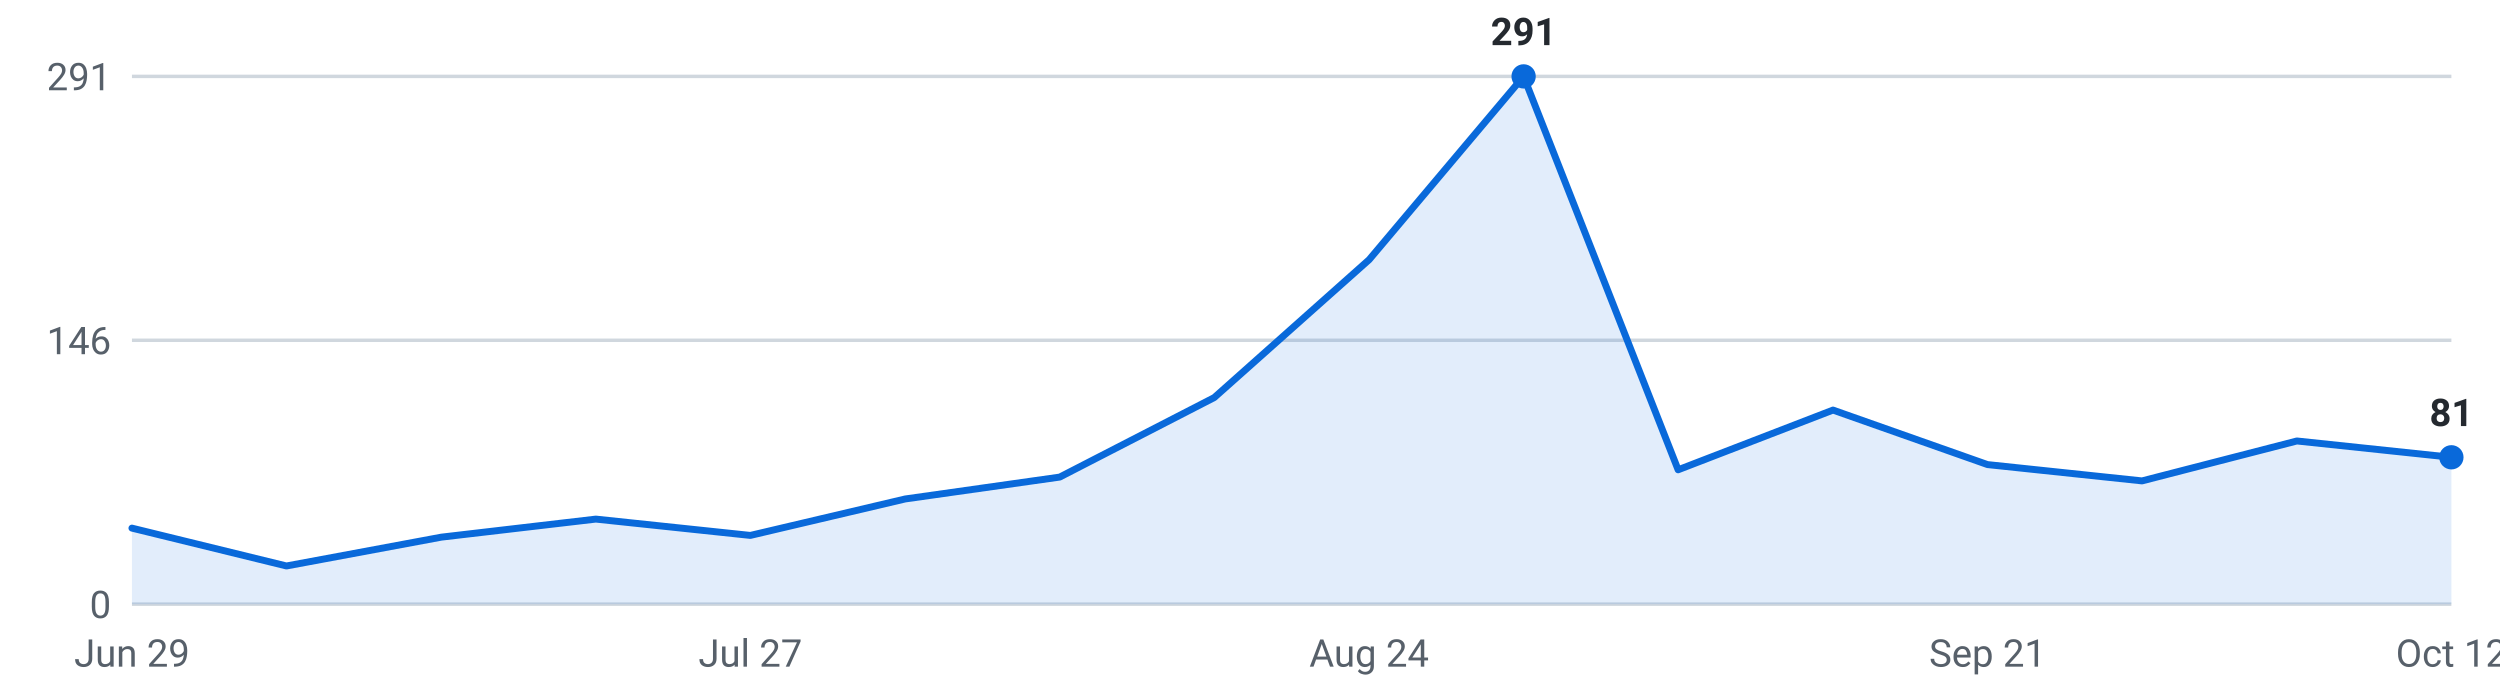
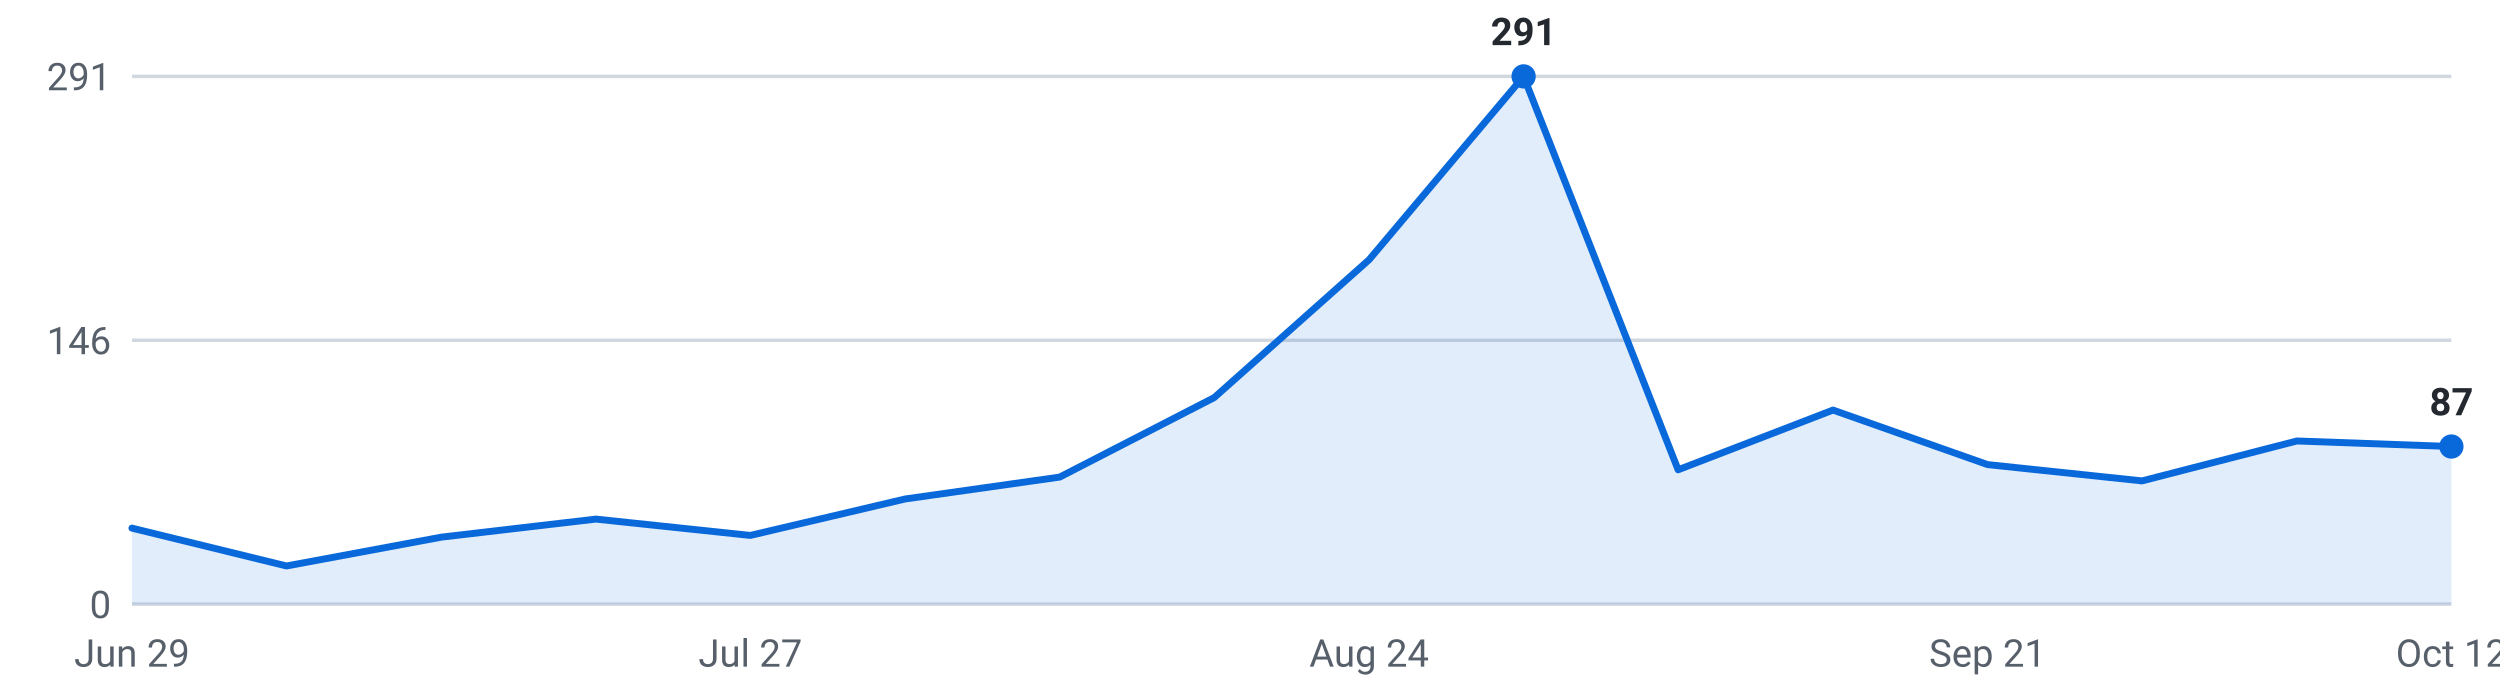
<svg xmlns="http://www.w3.org/2000/svg" viewBox="0 0 720 200" width="720" height="200" role="img" aria-label="Internships posted per week, last 16 weeks">
  <g font-family="-apple-system,Segoe UI,Roboto,sans-serif" font-size="11">
    <line x1="38" y1="174.0" x2="706" y2="174.0" stroke="#d0d7de" stroke-width="1" />
    <text x="32" y="178.0" text-anchor="end" fill="#57606a">0</text>
    <line x1="38" y1="98.0" x2="706" y2="98.0" stroke="#d0d7de" stroke-width="1" />
    <text x="32" y="102.0" text-anchor="end" fill="#57606a">146</text>
    <line x1="38" y1="22.0" x2="706" y2="22.0" stroke="#d0d7de" stroke-width="1" />
    <text x="32" y="26.0" text-anchor="end" fill="#57606a">291</text>
-     <path d="M38.0,174 L38.0,152.1 L82.5,163.0 L127.1,154.7 L171.6,149.5 L216.1,154.2 L260.7,143.7 L305.2,137.4 L349.7,114.5 L394.3,74.8 L438.8,22.0 L483.3,135.3 L527.9,118.1 L572.4,133.8 L616.9,138.5 L661.5,127.0 L706.0,131.7 L706.0,174 Z" fill="#0969da" fill-opacity="0.12" />
-     <polyline points="38.0,152.1 82.5,163.0 127.1,154.7 171.6,149.5 216.1,154.2 260.7,143.7 305.2,137.4 349.7,114.5 394.3,74.8 438.8,22.0 483.3,135.3 527.9,118.1 572.4,133.8 616.9,138.5 661.5,127.0 706.0,131.7" fill="none" stroke="#0969da" stroke-width="2" stroke-linejoin="round" stroke-linecap="round" />
+     <path d="M38.0,174 L38.0,152.1 L82.5,163.0 L127.1,154.7 L171.6,149.5 L216.1,154.2 L260.7,143.7 L305.2,137.4 L349.7,114.5 L394.3,74.8 L438.8,22.0 L483.3,135.3 L527.9,118.1 L572.4,133.8 L616.9,138.5 L661.5,127.0 L706.0,128.6 L706.0,174 Z" fill="#0969da" fill-opacity="0.12" />
+     <polyline points="38.0,152.1 82.5,163.0 127.1,154.7 171.6,149.5 216.1,154.2 260.7,143.7 305.2,137.4 349.7,114.5 394.3,74.8 438.8,22.0 483.3,135.3 527.9,118.1 572.4,133.8 616.9,138.5 661.5,127.0 706.0,128.6" fill="none" stroke="#0969da" stroke-width="2" stroke-linejoin="round" stroke-linecap="round" />
    <circle cx="438.8" cy="22.0" r="3.5" fill="#0969da" />
    <text x="438.8" y="13.0" text-anchor="middle" fill="#24292f" font-weight="600">291</text>
-     <circle cx="706.0" cy="131.7" r="3.5" fill="#0969da" />
-     <text x="706.0" y="122.7" text-anchor="middle" fill="#24292f" font-weight="600">81</text>
+     <circle cx="706.0" cy="128.6" r="3.5" fill="#0969da" />
+     <text x="706.0" y="119.6" text-anchor="middle" fill="#24292f" font-weight="600">87</text>
    <text x="38.0" y="192" text-anchor="middle" fill="#57606a">Jun 29</text>
    <text x="216.1" y="192" text-anchor="middle" fill="#57606a">Jul 27</text>
    <text x="394.3" y="192" text-anchor="middle" fill="#57606a">Aug 24</text>
    <text x="572.4" y="192" text-anchor="middle" fill="#57606a">Sep 21</text>
    <text x="706.0" y="192" text-anchor="middle" fill="#57606a">Oct 12</text>
  </g>
</svg>
